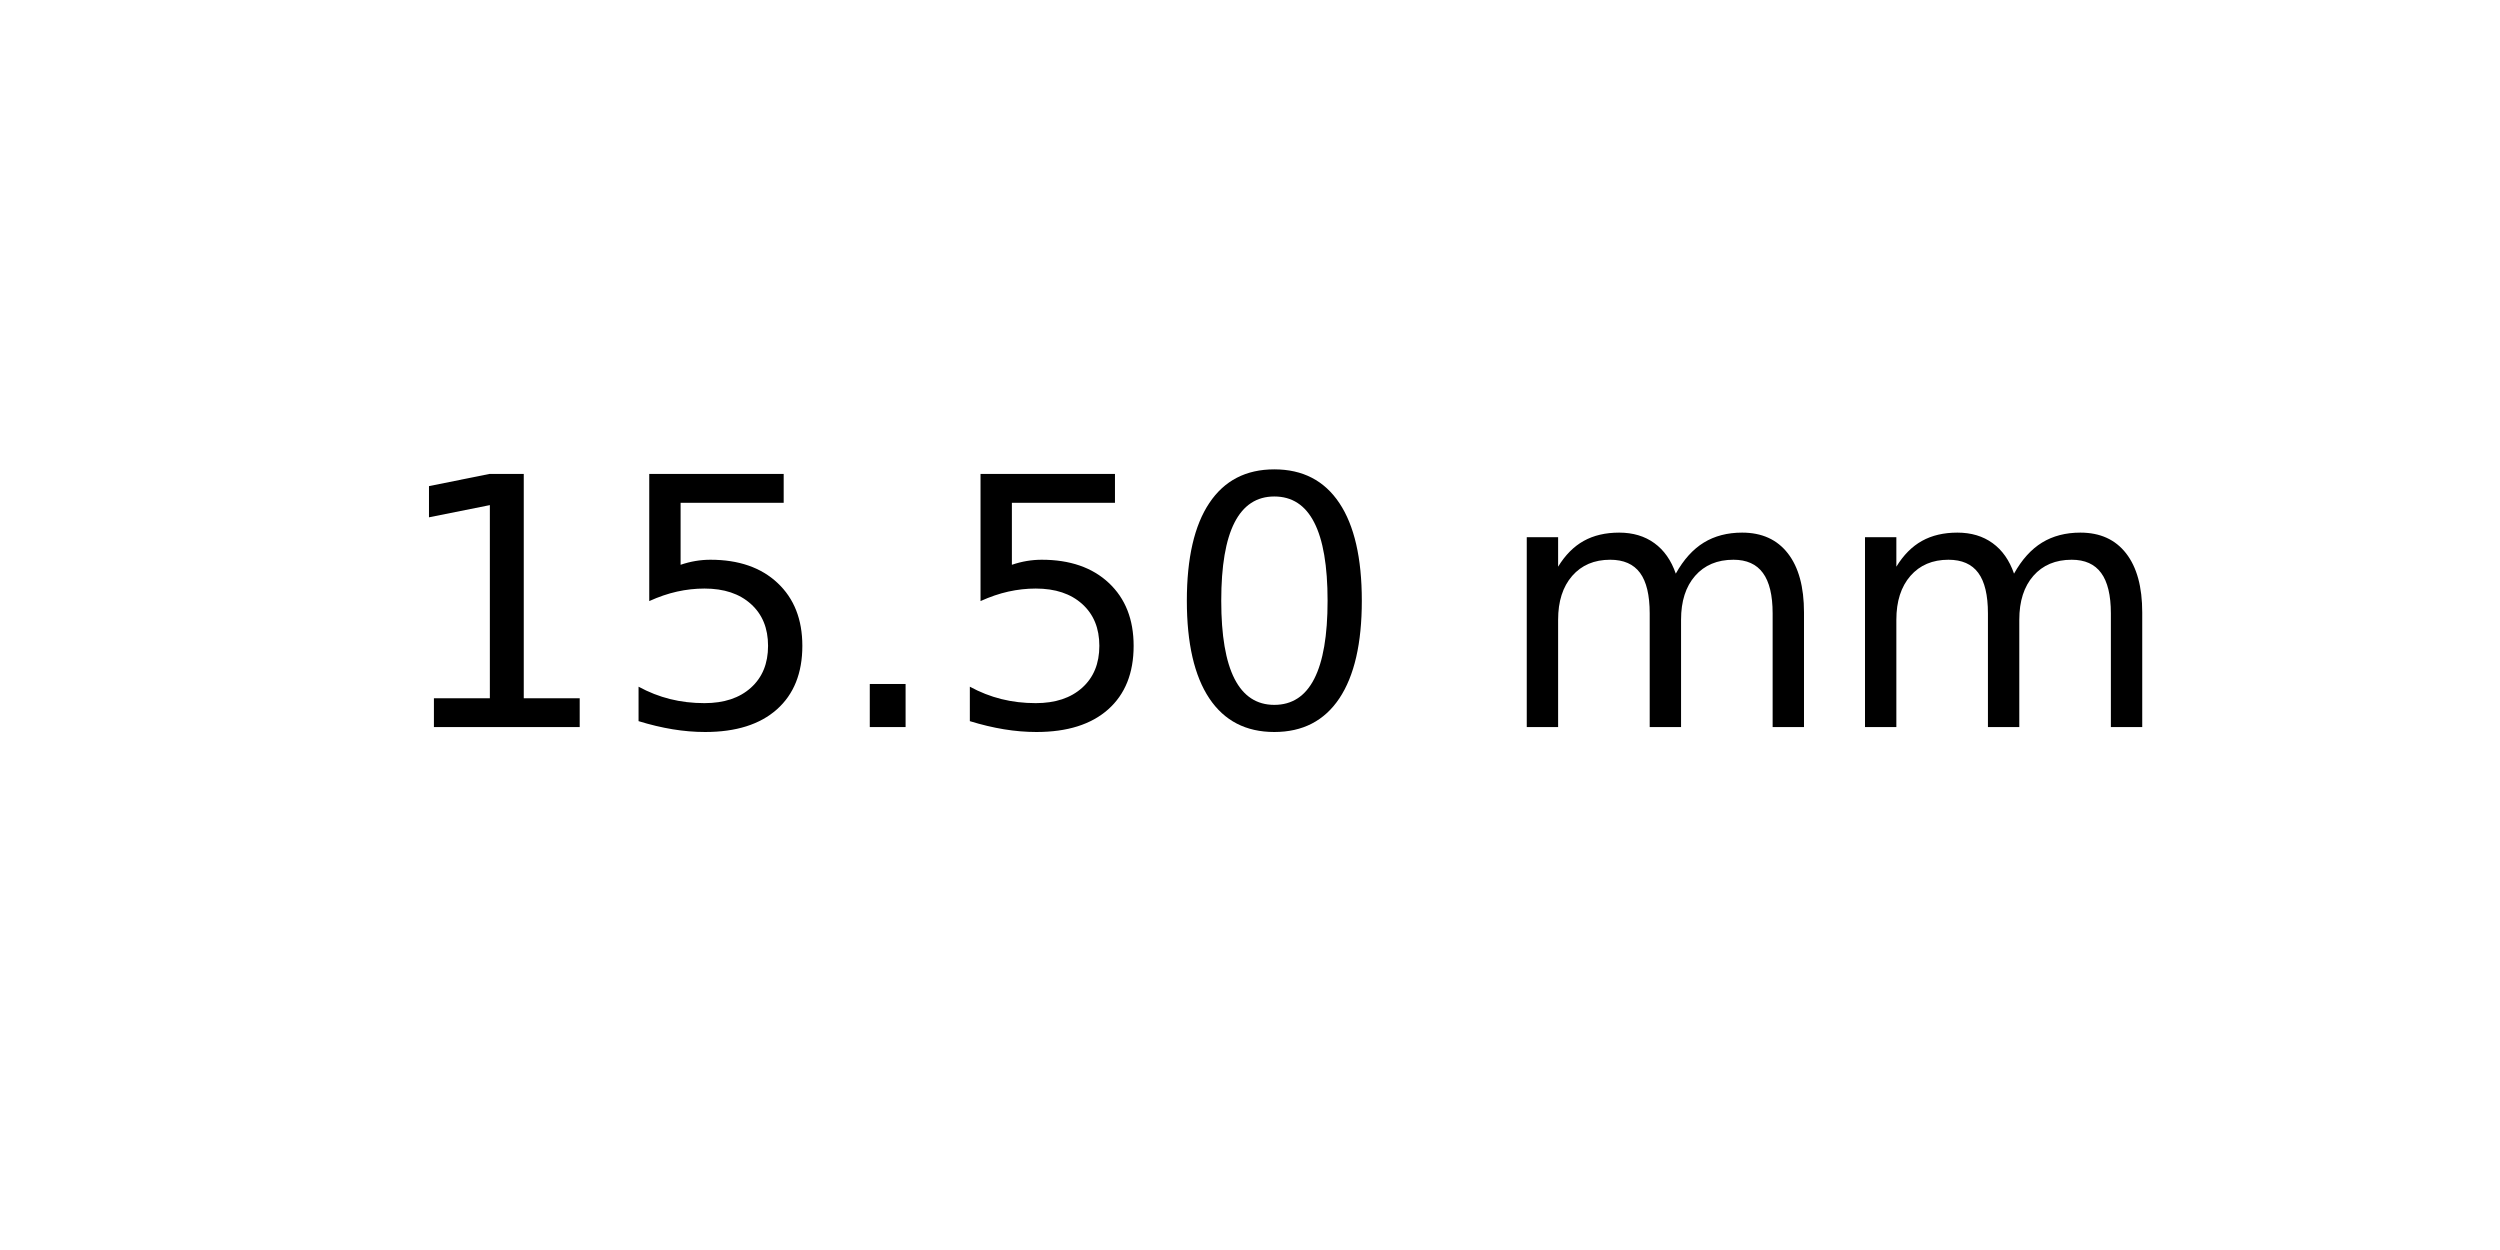
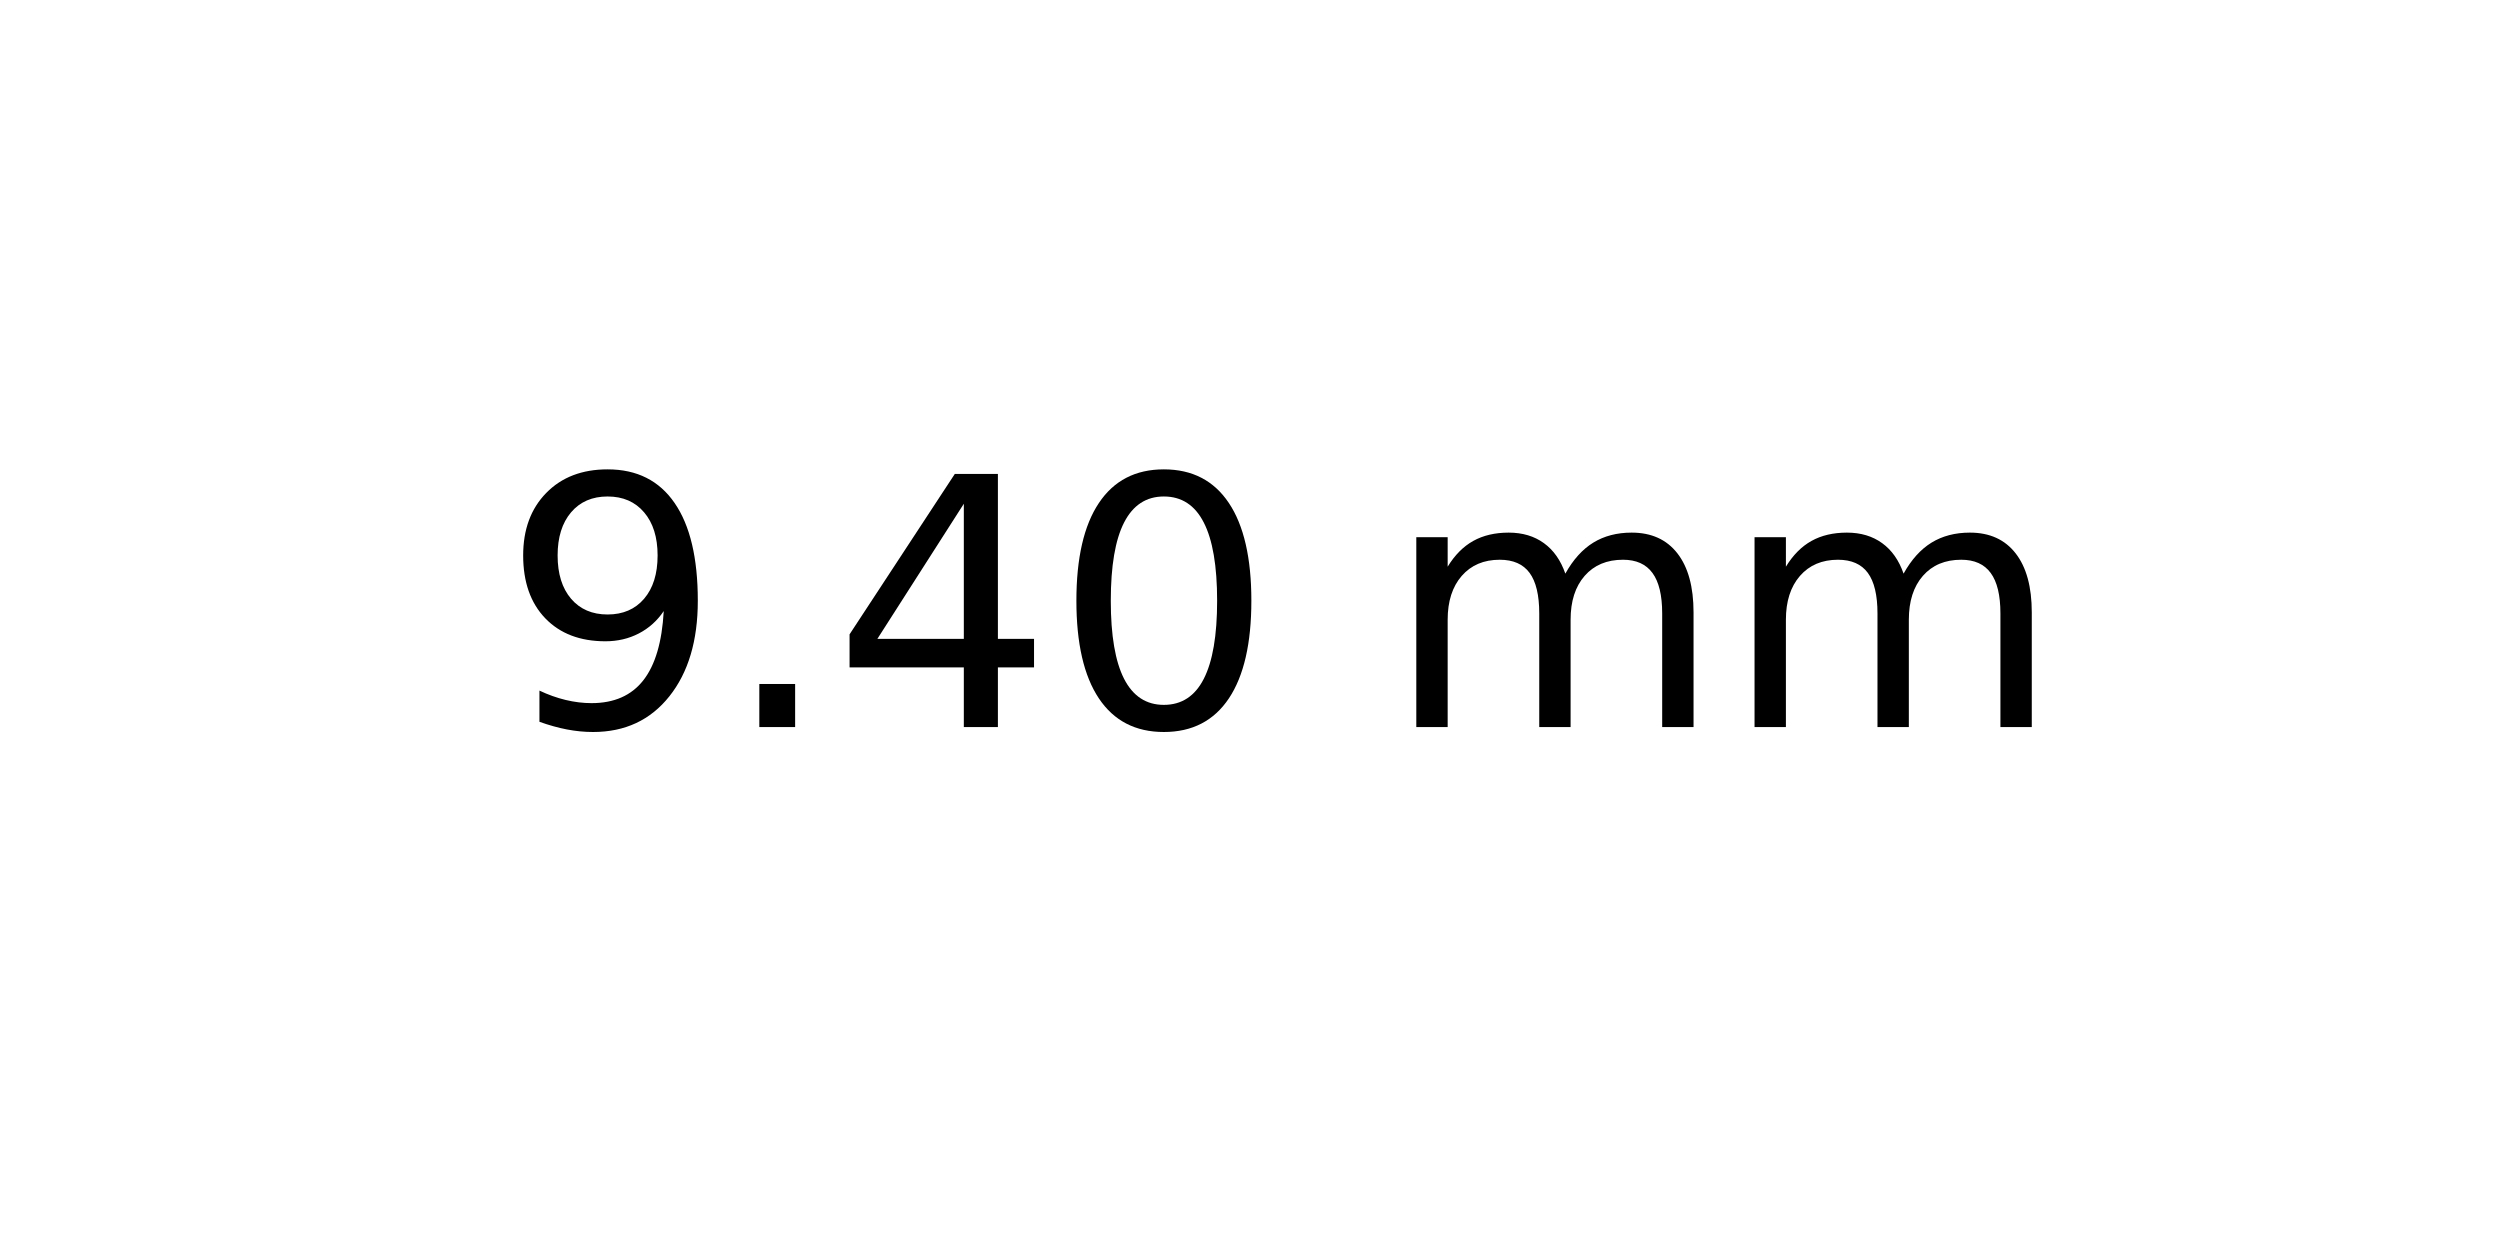
<svg xmlns="http://www.w3.org/2000/svg" xmlns:xlink="http://www.w3.org/1999/xlink" width="72pt" height="36pt" viewBox="0 0 72 36" version="1.1">
  <defs>
    <style type="text/css">*{stroke-linejoin: round; stroke-linecap: butt}</style>
  </defs>
  <g id="figure_1">
    <g id="axes_1">
      <g id="text_1">
-         <g transform="translate(11.25625 20.93937) scale(0.1 -0.1)">
+         <g transform="translate(14.4375 20.93937) scale(0.1 -0.1)">
          <defs>
-             <path id="DejaVuSans-31" d="M 794 531  L 1825 531  L 1825 4091  L 703 3866  L 703 4441  L 1819 4666  L 2450 4666  L 2450 531  L 3481 531  L 3481 0  L 794 0  L 794 531  z " transform="scale(0.015625)" />
-             <path id="DejaVuSans-35" d="M 691 4666  L 3169 4666  L 3169 4134  L 1269 4134  L 1269 2991  Q 1406 3038 1543 3061  Q 1681 3084 1819 3084  Q 2600 3084 3056 2656  Q 3513 2228 3513 1497  Q 3513 744 3044 326  Q 2575 -91 1722 -91  Q 1428 -91 1123 -41  Q 819 9 494 109  L 494 744  Q 775 591 1075 516  Q 1375 441 1709 441  Q 2250 441 2565 725  Q 2881 1009 2881 1497  Q 2881 1984 2565 2268  Q 2250 2553 1709 2553  Q 1456 2553 1204 2497  Q 953 2441 691 2322  L 691 4666  z " transform="scale(0.015625)" />
+             <path id="DejaVuSans-39" d="M 703 97  L 703 672  Q 941 559 1184 500  Q 1428 441 1663 441  Q 2288 441 2617 861  Q 2947 1281 2994 2138  Q 2813 1869 2534 1725  Q 2256 1581 1919 1581  Q 1219 1581 811 2004  Q 403 2428 403 3163  Q 403 3881 828 4315  Q 1253 4750 1959 4750  Q 2769 4750 3195 4129  Q 3622 3509 3622 2328  Q 3622 1225 3098 567  Q 2575 -91 1691 -91  Q 1453 -91 1209 -44  Q 966 3 703 97  z M 1959 2075  Q 2384 2075 2632 2365  Q 2881 2656 2881 3163  Q 2881 3666 2632 3958  Q 2384 4250 1959 4250  Q 1534 4250 1286 3958  Q 1038 3666 1038 3163  Q 1038 2656 1286 2365  Q 1534 2075 1959 2075  z " transform="scale(0.015625)" />
            <path id="DejaVuSans-2e" d="M 684 794  L 1344 794  L 1344 0  L 684 0  L 684 794  z " transform="scale(0.015625)" />
+             <path id="DejaVuSans-34" d="M 2419 4116  L 825 1625  L 2419 1625  L 2419 4116  z M 2253 4666  L 3047 4666  L 3047 1625  L 3713 1625  L 3713 1100  L 3047 1100  L 3047 0  L 2419 0  L 2419 1100  L 313 1100  L 313 1709  L 2253 4666  z " transform="scale(0.015625)" />
            <path id="DejaVuSans-30" d="M 2034 4250  Q 1547 4250 1301 3770  Q 1056 3291 1056 2328  Q 1056 1369 1301 889  Q 1547 409 2034 409  Q 2525 409 2770 889  Q 3016 1369 3016 2328  Q 3016 3291 2770 3770  Q 2525 4250 2034 4250  z M 2034 4750  Q 2819 4750 3233 4129  Q 3647 3509 3647 2328  Q 3647 1150 3233 529  Q 2819 -91 2034 -91  Q 1250 -91 836 529  Q 422 1150 422 2328  Q 422 3509 836 4129  Q 1250 4750 2034 4750  z " transform="scale(0.015625)" />
            <path id="DejaVuSans-20" transform="scale(0.015625)" />
            <path id="DejaVuSans-6d" d="M 3328 2828  Q 3544 3216 3844 3400  Q 4144 3584 4550 3584  Q 5097 3584 5394 3201  Q 5691 2819 5691 2113  L 5691 0  L 5113 0  L 5113 2094  Q 5113 2597 4934 2840  Q 4756 3084 4391 3084  Q 3944 3084 3684 2787  Q 3425 2491 3425 1978  L 3425 0  L 2847 0  L 2847 2094  Q 2847 2600 2669 2842  Q 2491 3084 2119 3084  Q 1678 3084 1418 2786  Q 1159 2488 1159 1978  L 1159 0  L 581 0  L 581 3500  L 1159 3500  L 1159 2956  Q 1356 3278 1631 3431  Q 1906 3584 2284 3584  Q 2666 3584 2933 3390  Q 3200 3197 3328 2828  z " transform="scale(0.015625)" />
          </defs>
-           <use xlink:href="#DejaVuSans-31" />
-           <use xlink:href="#DejaVuSans-35" x="63.623" />
-           <use xlink:href="#DejaVuSans-2e" x="127.246" />
-           <use xlink:href="#DejaVuSans-35" x="159.033" />
-           <use xlink:href="#DejaVuSans-30" x="222.656" />
-           <use xlink:href="#DejaVuSans-20" x="286.279" />
-           <use xlink:href="#DejaVuSans-6d" x="318.066" />
-           <use xlink:href="#DejaVuSans-6d" x="415.479" />
+           <use xlink:href="#DejaVuSans-39" />
+           <use xlink:href="#DejaVuSans-2e" x="63.623" />
+           <use xlink:href="#DejaVuSans-34" x="95.41" />
+           <use xlink:href="#DejaVuSans-30" x="159.033" />
+           <use xlink:href="#DejaVuSans-20" x="222.656" />
+           <use xlink:href="#DejaVuSans-6d" x="254.443" />
+           <use xlink:href="#DejaVuSans-6d" x="351.855" />
        </g>
      </g>
    </g>
  </g>
</svg>
